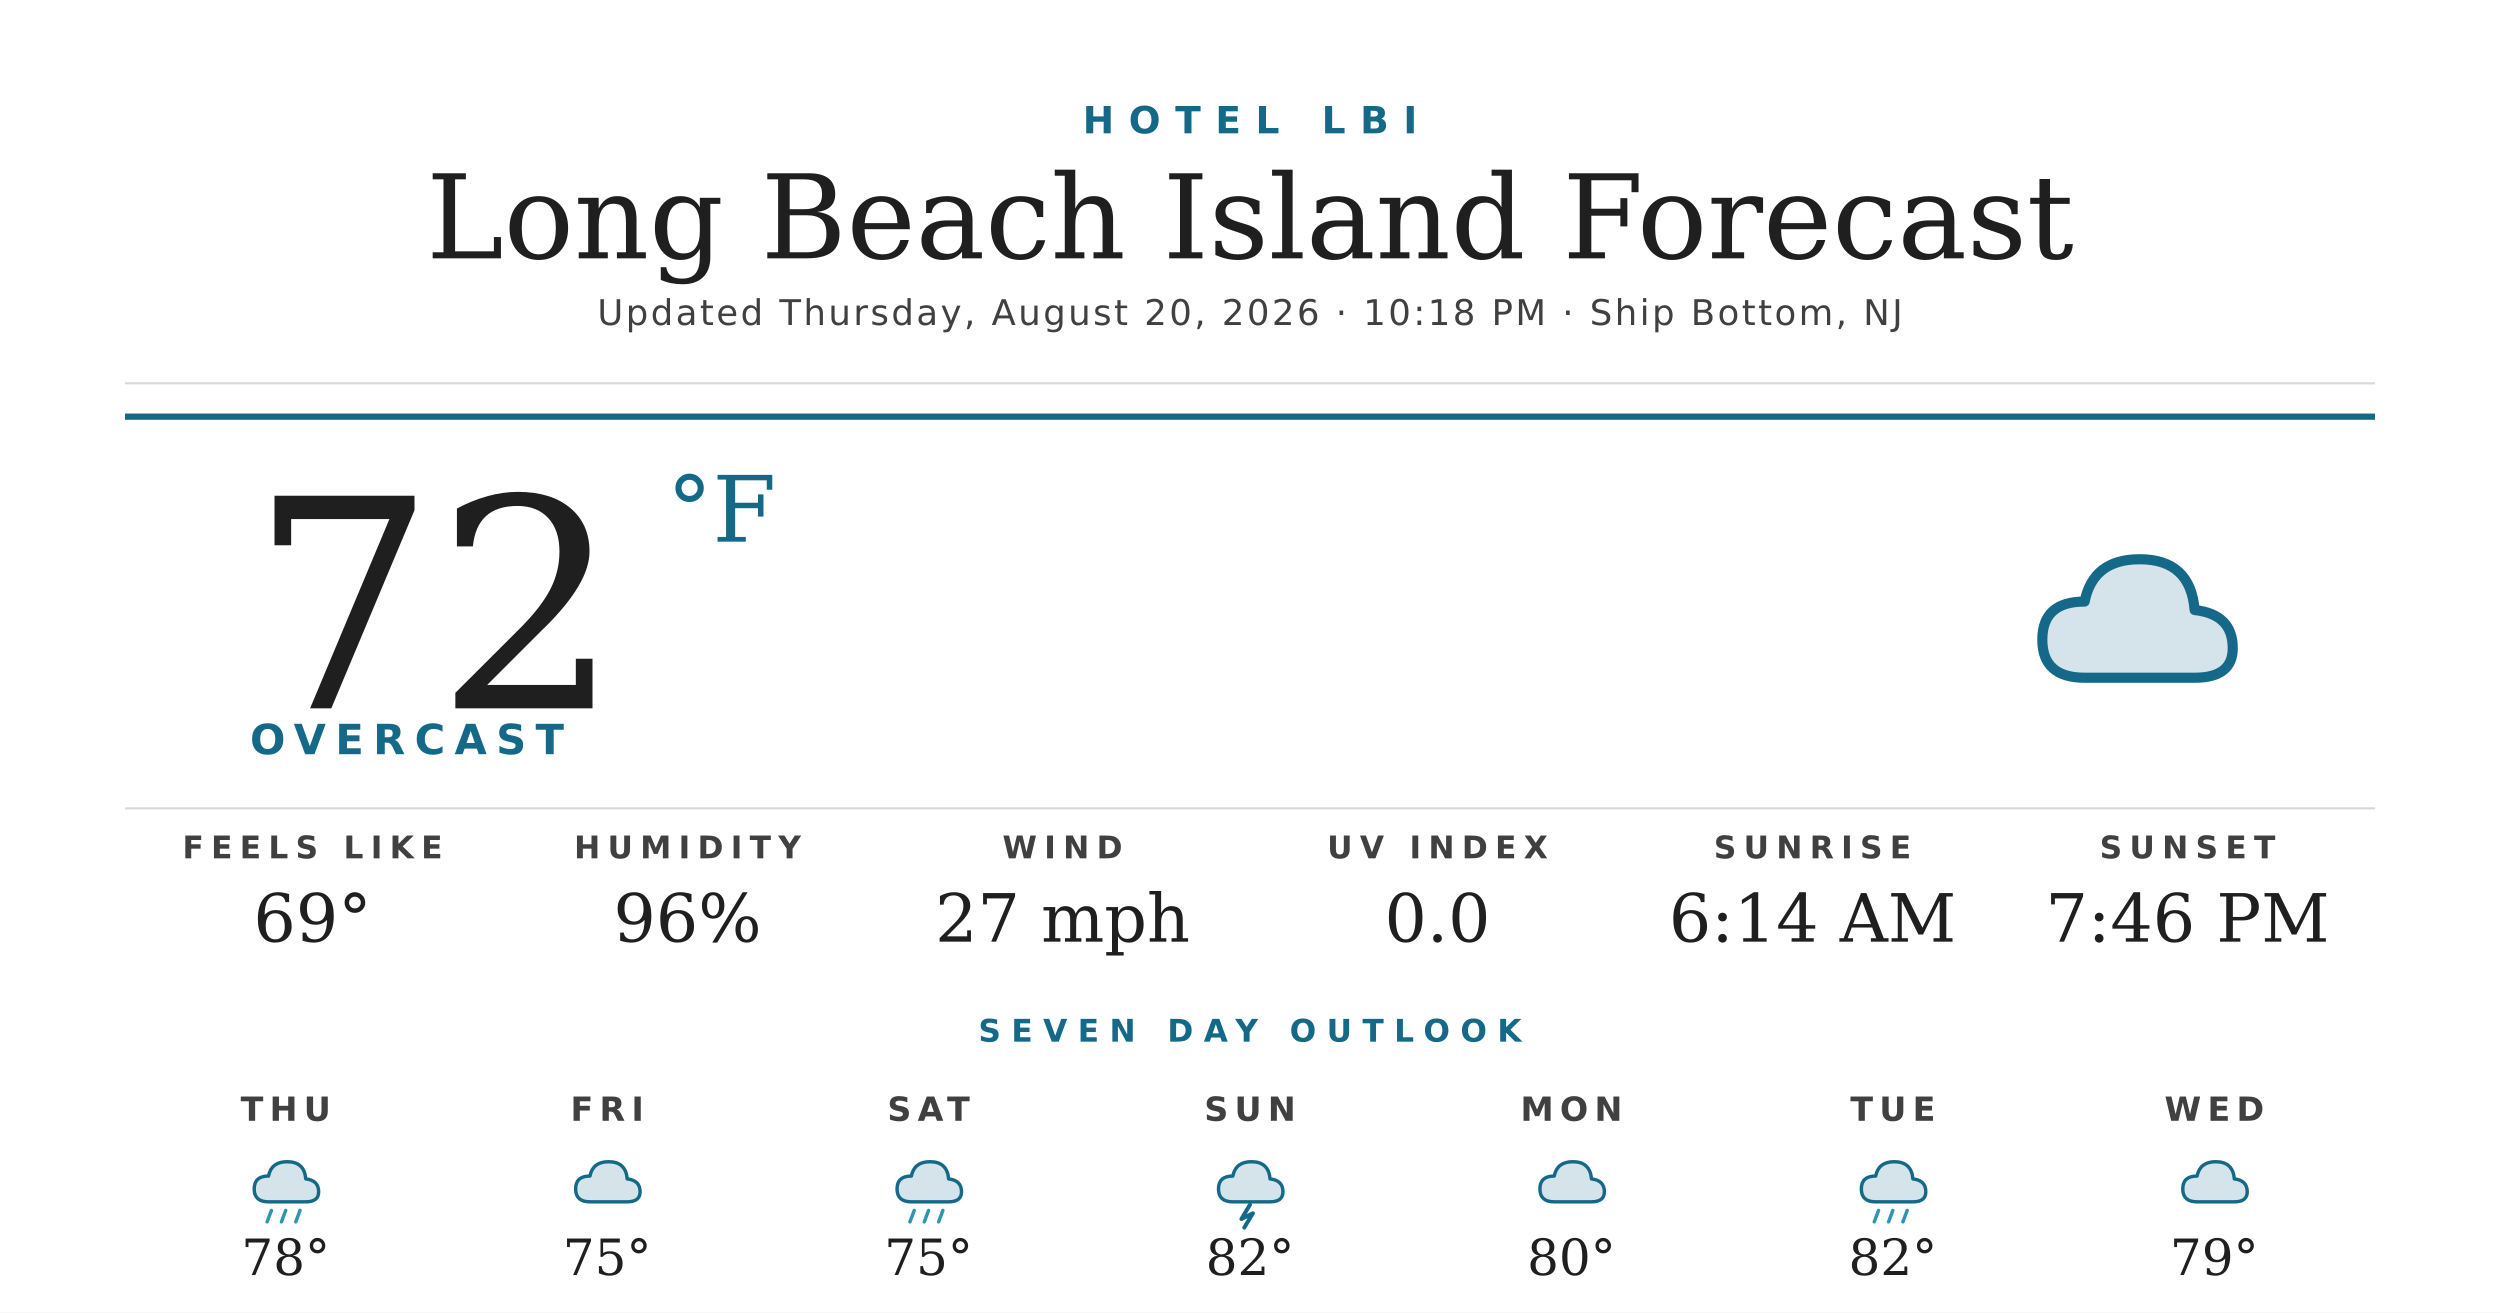
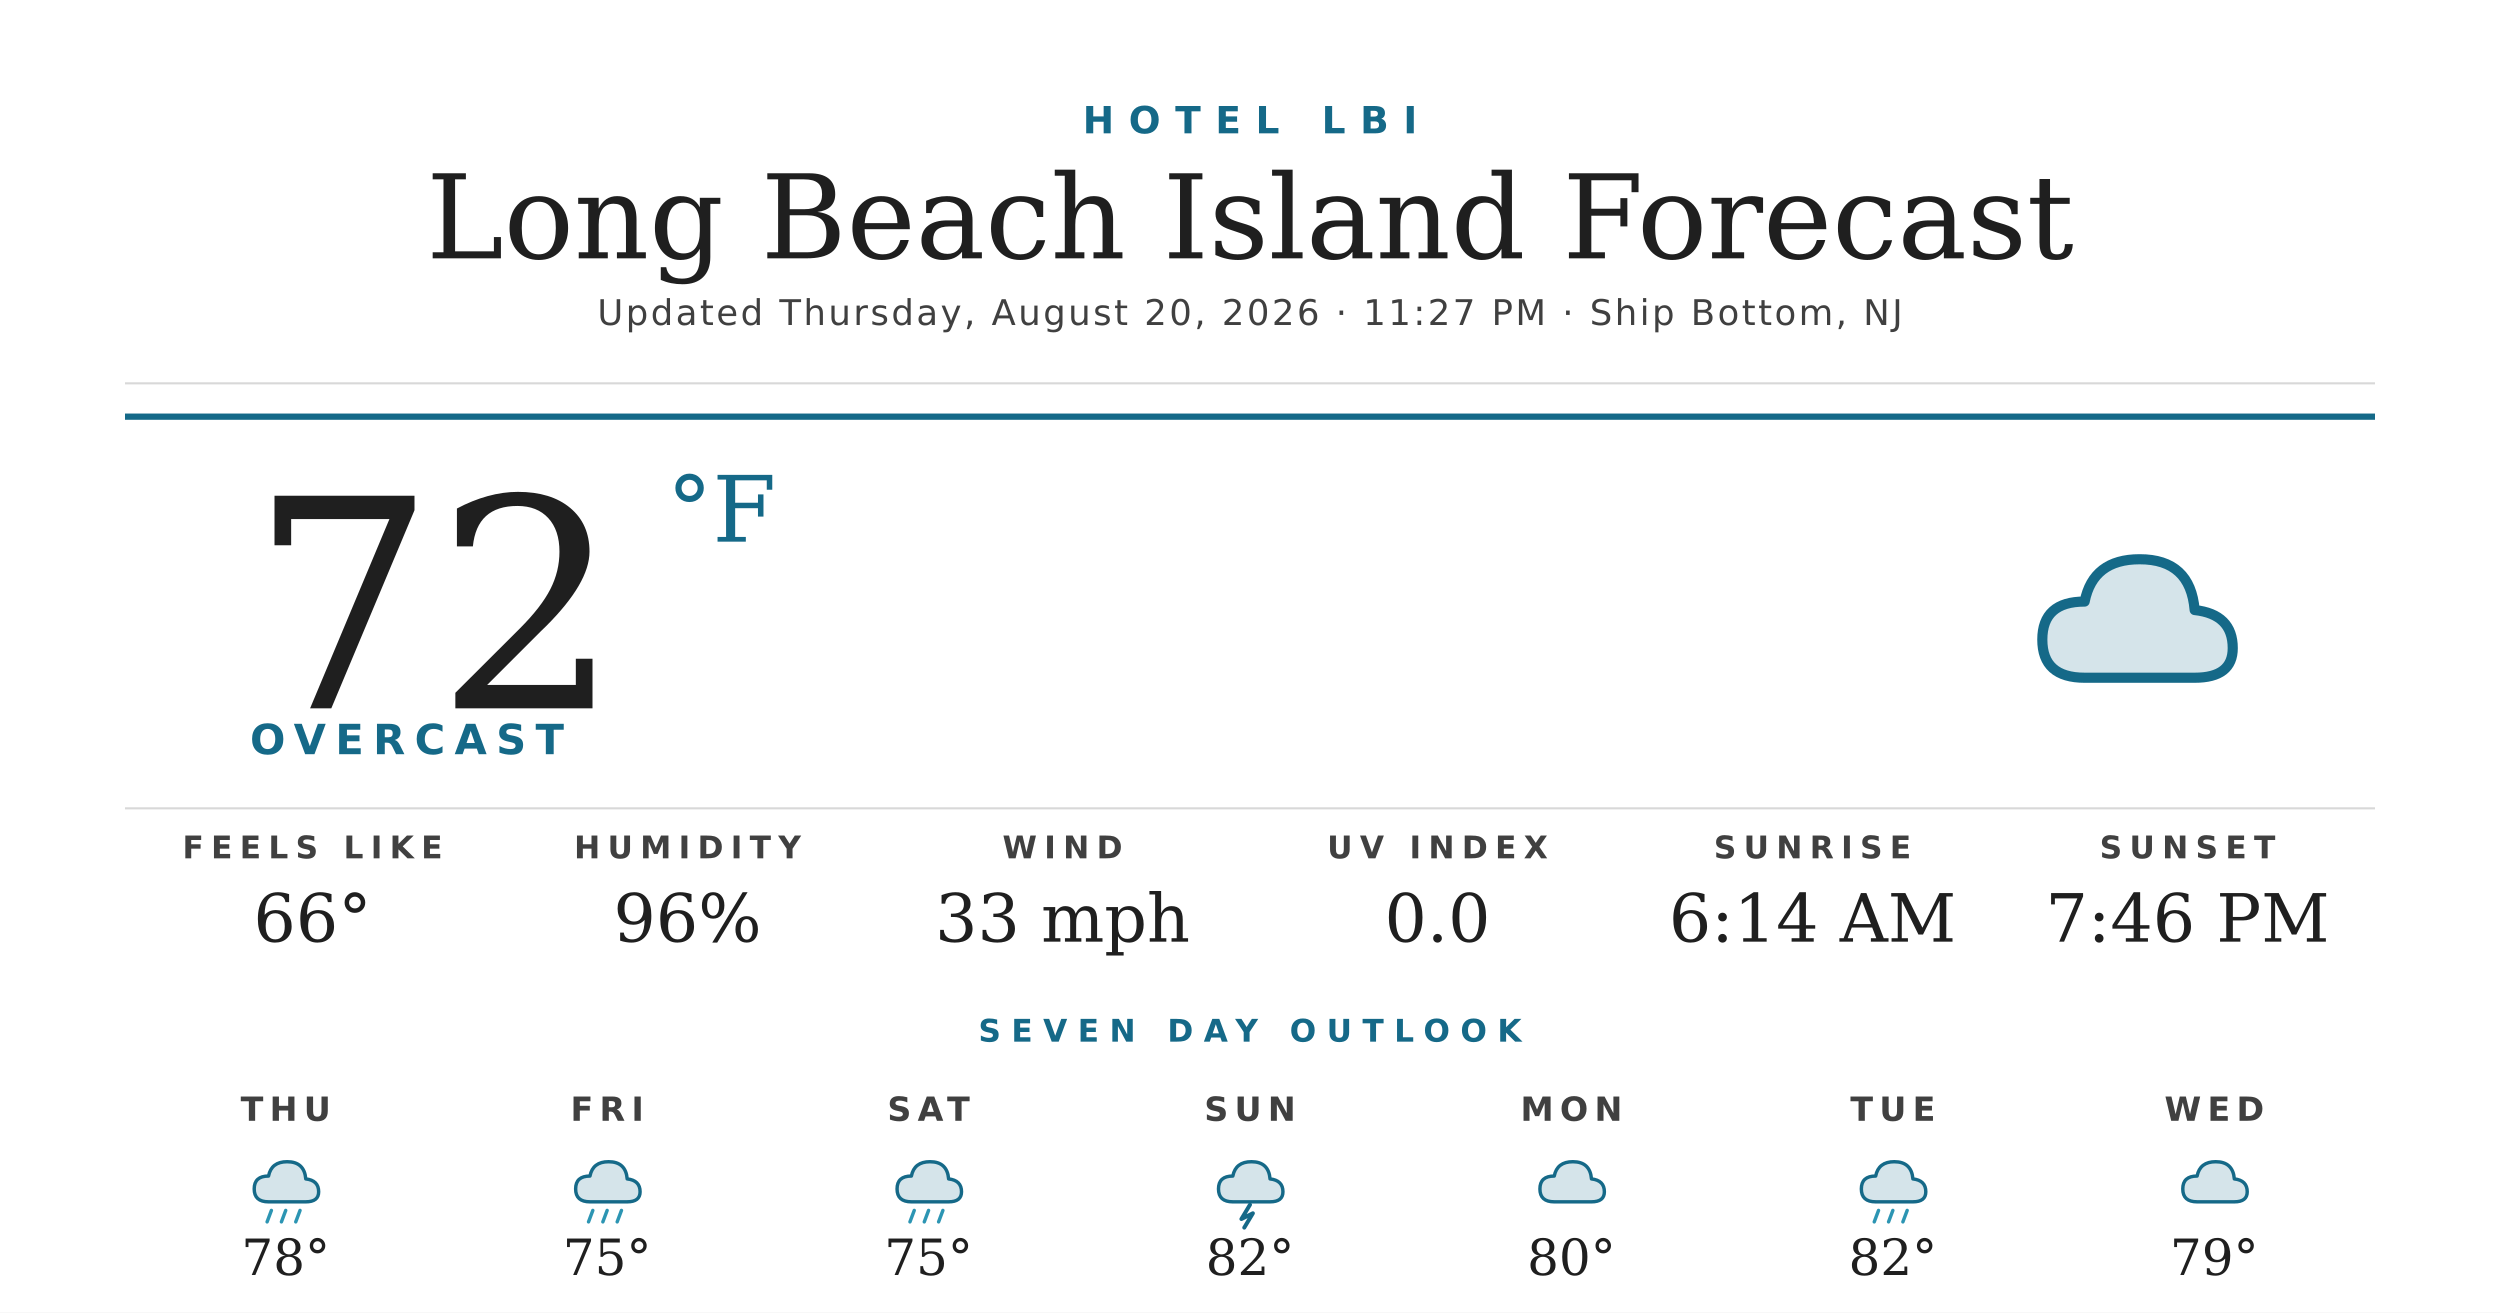
<svg xmlns="http://www.w3.org/2000/svg" width="1200" height="630" viewBox="0 0 1200 630">
  <rect width="1200" height="630" fill="#ffffff" />
  <text x="600" y="64" text-anchor="middle" font-family="'Montserrat Bold', 'Montserrat', 'DejaVu Sans', Helvetica, Arial, sans-serif" font-size="18" font-weight="700" fill="#156988" letter-spacing="7">HOTEL LBI</text>
  <text x="600" y="124" text-anchor="middle" font-family="'Prata', 'DejaVu Serif', Georgia, serif" font-size="56" fill="#1f1f1f">Long Beach Island Forecast</text>
-   <text x="600" y="156" text-anchor="middle" font-family="'Montserrat', 'DejaVu Sans', Helvetica, Arial, sans-serif" font-size="17" font-weight="500" fill="#404040" letter-spacing="1.2">Updated Thursday, August 20, 2026 · 10:18 PM · Ship Bottom, NJ</text>
+   <text x="600" y="156" text-anchor="middle" font-family="'Montserrat', 'DejaVu Sans', Helvetica, Arial, sans-serif" font-size="17" font-weight="500" fill="#404040" letter-spacing="1.2">Updated Thursday, August 20, 2026 · 11:27 PM · Ship Bottom, NJ</text>
  <line x1="60" y1="184" x2="1140" y2="184" stroke="#d8d8d8" stroke-width="1" />
  <line x1="60" y1="200" x2="1140" y2="200" stroke="#156988" stroke-width="3" />
  <text x="120" y="340" font-family="'Prata', 'DejaVu Serif', Georgia, serif" font-size="140" fill="#1f1f1f">72</text>
  <text x="320" y="260" font-family="'Prata', 'DejaVu Serif', Georgia, serif" font-size="44" fill="#156988">°F</text>
  <text x="120" y="362" font-family="'Montserrat Bold', 'Montserrat', 'DejaVu Sans', Helvetica, Arial, sans-serif" font-size="20" font-weight="700" fill="#156988" letter-spacing="4.5">OVERCAST</text>
  <g transform="translate(960,240) scale(2.03125)">
    <path d="M20 42 Q10 42 10 33 Q10 24 20 24 Q22 14 33 14 Q45 14 46 26 Q55 27 55 35 Q55 42 46 42 Z" fill="#156988" opacity="0.18" />
    <path d="M20 42 Q10 42 10 33 Q10 24 20 24 Q22 14 33 14 Q45 14 46 26 Q55 27 55 35 Q55 42 46 42 Z" fill="none" stroke="#156988" stroke-width="2.4" stroke-linejoin="round" />
  </g>
  <line x1="60" y1="388" x2="1140" y2="388" stroke="#d8d8d8" stroke-width="1" />
  <text x="150" y="412" text-anchor="middle" font-family="'Montserrat Bold', 'Montserrat', 'DejaVu Sans', Helvetica, Arial, sans-serif" font-size="15" font-weight="700" fill="#404040" letter-spacing="3.5">FEELS LIKE</text>
-   <text x="150" y="452" text-anchor="middle" font-family="'Prata', 'DejaVu Serif', Georgia, serif" font-size="32" fill="#1f1f1f">69°</text>
+   <text x="150" y="452" text-anchor="middle" font-family="'Prata', 'DejaVu Serif', Georgia, serif" font-size="32" fill="#1f1f1f">66°</text>
  <text x="330" y="412" text-anchor="middle" font-family="'Montserrat Bold', 'Montserrat', 'DejaVu Sans', Helvetica, Arial, sans-serif" font-size="15" font-weight="700" fill="#404040" letter-spacing="3.5">HUMIDITY</text>
  <text x="330" y="452" text-anchor="middle" font-family="'Prata', 'DejaVu Serif', Georgia, serif" font-size="32" fill="#1f1f1f">96%</text>
  <text x="510" y="412" text-anchor="middle" font-family="'Montserrat Bold', 'Montserrat', 'DejaVu Sans', Helvetica, Arial, sans-serif" font-size="15" font-weight="700" fill="#404040" letter-spacing="3.5">WIND</text>
-   <text x="510" y="452" text-anchor="middle" font-family="'Prata', 'DejaVu Serif', Georgia, serif" font-size="32" fill="#1f1f1f">27 mph</text>
+   <text x="510" y="452" text-anchor="middle" font-family="'Prata', 'DejaVu Serif', Georgia, serif" font-size="32" fill="#1f1f1f">33 mph</text>
  <text x="690" y="412" text-anchor="middle" font-family="'Montserrat Bold', 'Montserrat', 'DejaVu Sans', Helvetica, Arial, sans-serif" font-size="15" font-weight="700" fill="#404040" letter-spacing="3.5">UV INDEX</text>
  <text x="690" y="452" text-anchor="middle" font-family="'Prata', 'DejaVu Serif', Georgia, serif" font-size="32" fill="#1f1f1f">0.0</text>
  <text x="870" y="412" text-anchor="middle" font-family="'Montserrat Bold', 'Montserrat', 'DejaVu Sans', Helvetica, Arial, sans-serif" font-size="15" font-weight="700" fill="#404040" letter-spacing="3.5">SUNRISE</text>
  <text x="870" y="452" text-anchor="middle" font-family="'Prata', 'DejaVu Serif', Georgia, serif" font-size="32" fill="#1f1f1f">6:14 AM</text>
  <text x="1050" y="412" text-anchor="middle" font-family="'Montserrat Bold', 'Montserrat', 'DejaVu Sans', Helvetica, Arial, sans-serif" font-size="15" font-weight="700" fill="#404040" letter-spacing="3.5">SUNSET</text>
  <text x="1050" y="452" text-anchor="middle" font-family="'Prata', 'DejaVu Serif', Georgia, serif" font-size="32" fill="#1f1f1f">7:46 PM</text>
  <text x="600" y="500" text-anchor="middle" font-family="'Montserrat Bold', 'Montserrat', 'DejaVu Sans', Helvetica, Arial, sans-serif" font-size="15" font-weight="700" fill="#156988" letter-spacing="5">SEVEN DAY OUTLOOK</text>
  <text x="137.143" y="538" text-anchor="middle" font-family="'Montserrat Bold', 'Montserrat', 'DejaVu Sans', Helvetica, Arial, sans-serif" font-size="16" font-weight="700" fill="#404040" letter-spacing="3">THU</text>
  <g transform="translate(115.1429,548) scale(0.6875)">
    <path d="M20 42 Q10 42 10 33 Q10 24 20 24 Q22 14 33 14 Q45 14 46 26 Q55 27 55 35 Q55 42 46 42 Z" fill="#156988" opacity="0.18" />
    <path d="M20 42 Q10 42 10 33 Q10 24 20 24 Q22 14 33 14 Q45 14 46 26 Q55 27 55 35 Q55 42 46 42 Z" fill="none" stroke="#156988" stroke-width="2.4" stroke-linejoin="round" />
    <g stroke="#2C95B3" stroke-width="2.4" stroke-linecap="round">
      <line x1="22" y1="48" x2="19" y2="56" />
      <line x1="32" y1="48" x2="29" y2="56" />
      <line x1="42" y1="48" x2="39" y2="56" />
    </g>
  </g>
  <text x="137.143" y="612" text-anchor="middle" font-family="'Prata', 'DejaVu Serif', Georgia, serif" font-size="24" fill="#1f1f1f">78°</text>
  <text x="291.429" y="538" text-anchor="middle" font-family="'Montserrat Bold', 'Montserrat', 'DejaVu Sans', Helvetica, Arial, sans-serif" font-size="16" font-weight="700" fill="#404040" letter-spacing="3">FRI</text>
  <g transform="translate(269.4286,548) scale(0.6875)">
    <path d="M20 42 Q10 42 10 33 Q10 24 20 24 Q22 14 33 14 Q45 14 46 26 Q55 27 55 35 Q55 42 46 42 Z" fill="#156988" opacity="0.18" />
    <path d="M20 42 Q10 42 10 33 Q10 24 20 24 Q22 14 33 14 Q45 14 46 26 Q55 27 55 35 Q55 42 46 42 Z" fill="none" stroke="#156988" stroke-width="2.4" stroke-linejoin="round" />
+     <g stroke="#2C95B3" stroke-width="2.4" stroke-linecap="round">
+       <line x1="22" y1="48" x2="19" y2="56" />
+       <line x1="32" y1="48" x2="29" y2="56" />
+       <line x1="42" y1="48" x2="39" y2="56" />
+     </g>
  </g>
  <text x="291.429" y="612" text-anchor="middle" font-family="'Prata', 'DejaVu Serif', Georgia, serif" font-size="24" fill="#1f1f1f">75°</text>
  <text x="445.714" y="538" text-anchor="middle" font-family="'Montserrat Bold', 'Montserrat', 'DejaVu Sans', Helvetica, Arial, sans-serif" font-size="16" font-weight="700" fill="#404040" letter-spacing="3">SAT</text>
  <g transform="translate(423.7143,548) scale(0.6875)">
    <path d="M20 42 Q10 42 10 33 Q10 24 20 24 Q22 14 33 14 Q45 14 46 26 Q55 27 55 35 Q55 42 46 42 Z" fill="#156988" opacity="0.18" />
    <path d="M20 42 Q10 42 10 33 Q10 24 20 24 Q22 14 33 14 Q45 14 46 26 Q55 27 55 35 Q55 42 46 42 Z" fill="none" stroke="#156988" stroke-width="2.4" stroke-linejoin="round" />
    <g stroke="#2C95B3" stroke-width="2.4" stroke-linecap="round">
      <line x1="22" y1="48" x2="19" y2="56" />
      <line x1="32" y1="48" x2="29" y2="56" />
      <line x1="42" y1="48" x2="39" y2="56" />
    </g>
  </g>
  <text x="445.714" y="612" text-anchor="middle" font-family="'Prata', 'DejaVu Serif', Georgia, serif" font-size="24" fill="#1f1f1f">75°</text>
  <text x="600" y="538" text-anchor="middle" font-family="'Montserrat Bold', 'Montserrat', 'DejaVu Sans', Helvetica, Arial, sans-serif" font-size="16" font-weight="700" fill="#404040" letter-spacing="3">SUN</text>
  <g transform="translate(578,548) scale(0.6875)">
    <path d="M20 42 Q10 42 10 33 Q10 24 20 24 Q22 14 33 14 Q45 14 46 26 Q55 27 55 35 Q55 42 46 42 Z" fill="#156988" opacity="0.18" />
    <path d="M20 42 Q10 42 10 33 Q10 24 20 24 Q22 14 33 14 Q45 14 46 26 Q55 27 55 35 Q55 42 46 42 Z" fill="none" stroke="#156988" stroke-width="2.4" stroke-linejoin="round" />
    <path d="M32 44 L26 54 L34 50 L28 60" stroke="#156988" stroke-width="2.8" fill="none" stroke-linecap="round" stroke-linejoin="round" />
  </g>
  <text x="600" y="612" text-anchor="middle" font-family="'Prata', 'DejaVu Serif', Georgia, serif" font-size="24" fill="#1f1f1f">82°</text>
  <text x="754.286" y="538" text-anchor="middle" font-family="'Montserrat Bold', 'Montserrat', 'DejaVu Sans', Helvetica, Arial, sans-serif" font-size="16" font-weight="700" fill="#404040" letter-spacing="3">MON</text>
  <g transform="translate(732.2857,548) scale(0.6875)">
    <path d="M20 42 Q10 42 10 33 Q10 24 20 24 Q22 14 33 14 Q45 14 46 26 Q55 27 55 35 Q55 42 46 42 Z" fill="#156988" opacity="0.18" />
    <path d="M20 42 Q10 42 10 33 Q10 24 20 24 Q22 14 33 14 Q45 14 46 26 Q55 27 55 35 Q55 42 46 42 Z" fill="none" stroke="#156988" stroke-width="2.4" stroke-linejoin="round" />
  </g>
  <text x="754.286" y="612" text-anchor="middle" font-family="'Prata', 'DejaVu Serif', Georgia, serif" font-size="24" fill="#1f1f1f">80°</text>
  <text x="908.571" y="538" text-anchor="middle" font-family="'Montserrat Bold', 'Montserrat', 'DejaVu Sans', Helvetica, Arial, sans-serif" font-size="16" font-weight="700" fill="#404040" letter-spacing="3">TUE</text>
  <g transform="translate(886.5714,548) scale(0.6875)">
    <path d="M20 42 Q10 42 10 33 Q10 24 20 24 Q22 14 33 14 Q45 14 46 26 Q55 27 55 35 Q55 42 46 42 Z" fill="#156988" opacity="0.18" />
    <path d="M20 42 Q10 42 10 33 Q10 24 20 24 Q22 14 33 14 Q45 14 46 26 Q55 27 55 35 Q55 42 46 42 Z" fill="none" stroke="#156988" stroke-width="2.4" stroke-linejoin="round" />
    <g stroke="#2C95B3" stroke-width="2.4" stroke-linecap="round">
      <line x1="22" y1="48" x2="19" y2="56" />
      <line x1="32" y1="48" x2="29" y2="56" />
      <line x1="42" y1="48" x2="39" y2="56" />
    </g>
  </g>
  <text x="908.571" y="612" text-anchor="middle" font-family="'Prata', 'DejaVu Serif', Georgia, serif" font-size="24" fill="#1f1f1f">82°</text>
  <text x="1062.857" y="538" text-anchor="middle" font-family="'Montserrat Bold', 'Montserrat', 'DejaVu Sans', Helvetica, Arial, sans-serif" font-size="16" font-weight="700" fill="#404040" letter-spacing="3">WED</text>
  <g transform="translate(1040.857,548) scale(0.6875)">
    <path d="M20 42 Q10 42 10 33 Q10 24 20 24 Q22 14 33 14 Q45 14 46 26 Q55 27 55 35 Q55 42 46 42 Z" fill="#156988" opacity="0.18" />
    <path d="M20 42 Q10 42 10 33 Q10 24 20 24 Q22 14 33 14 Q45 14 46 26 Q55 27 55 35 Q55 42 46 42 Z" fill="none" stroke="#156988" stroke-width="2.4" stroke-linejoin="round" />
  </g>
  <text x="1062.857" y="612" text-anchor="middle" font-family="'Prata', 'DejaVu Serif', Georgia, serif" font-size="24" fill="#1f1f1f">79°</text>
</svg>
